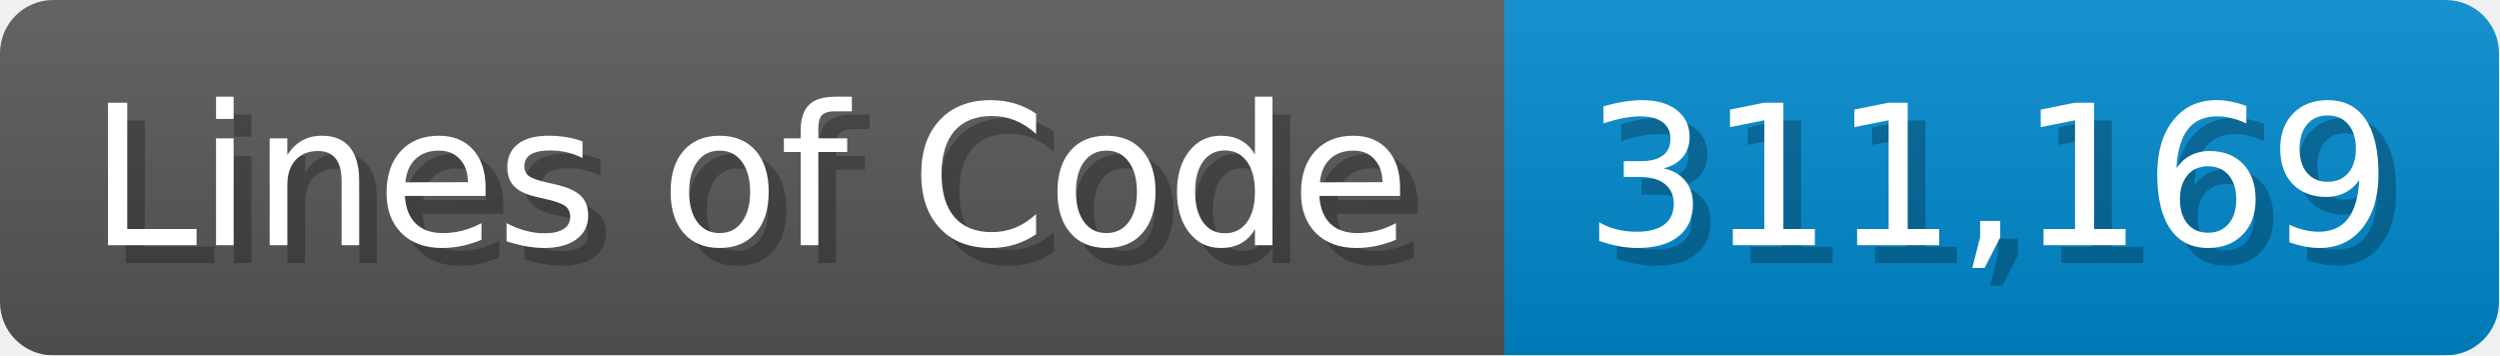
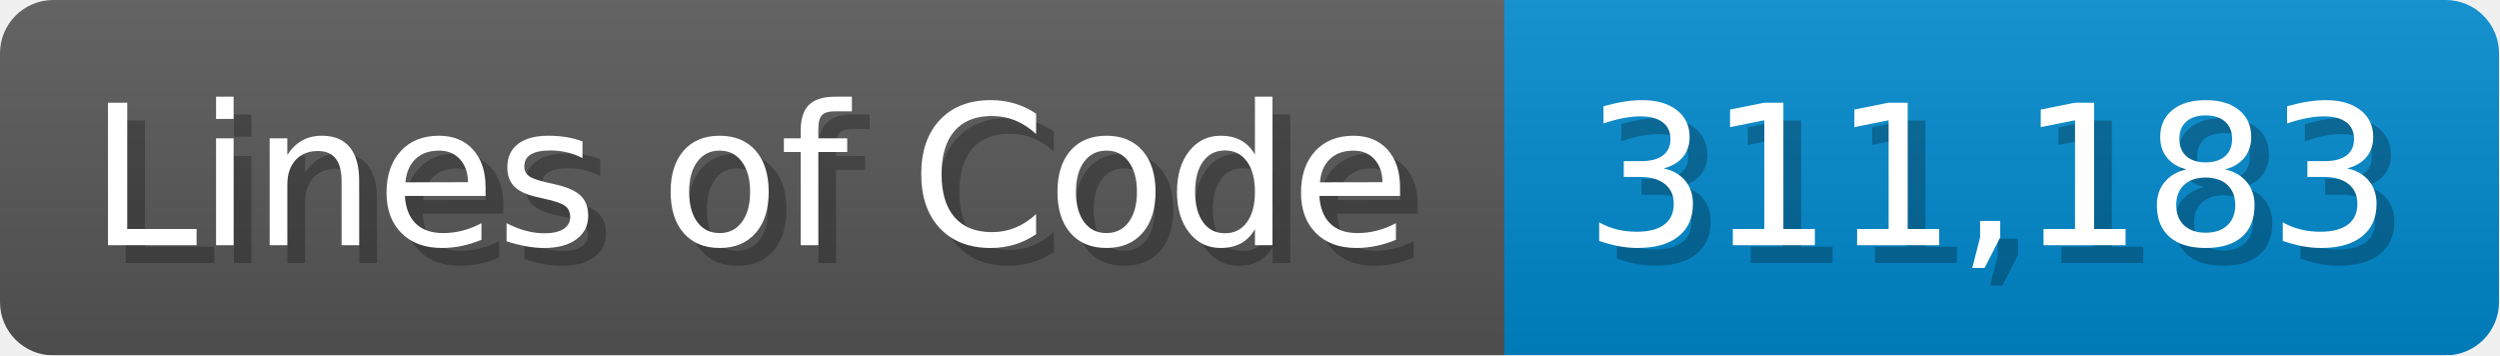
<svg xmlns="http://www.w3.org/2000/svg" width="140.7" height="20" viewBox="0 0 1407 200">
  <linearGradient id="a" x2="0" y2="100%">
    <stop offset="0" stop-opacity=".1" stop-color="#EEE" />
    <stop offset="1" stop-opacity=".1" />
  </linearGradient>
  <mask id="m">
    <rect width="1407" height="200" rx="30" fill="#FFF" />
  </mask>
  <g mask="url(#m)">
    <rect width="847" height="200" fill="#555" />
    <rect width="560" height="200" fill="#08C" x="847" />
    <rect width="1407" height="200" fill="url(#a)" />
  </g>
  <g fill="#fff" text-anchor="start" font-family="Verdana,DejaVu Sans,sans-serif" font-size="110">
    <text x="60" y="148" textLength="747" fill="#000" opacity="0.25">Lines of Code</text>
    <text x="50" y="138" textLength="747">Lines of Code</text>
-     <text x="902" y="148" textLength="460" fill="#000" opacity="0.25">311,169</text>
-     <text x="892" y="138" textLength="460">311,169</text>
+     <text x="902" y="148" textLength="460" fill="#000" opacity="0.25">311,183</text>
+     <text x="892" y="138" textLength="460">311,183</text>
  </g>
</svg>
